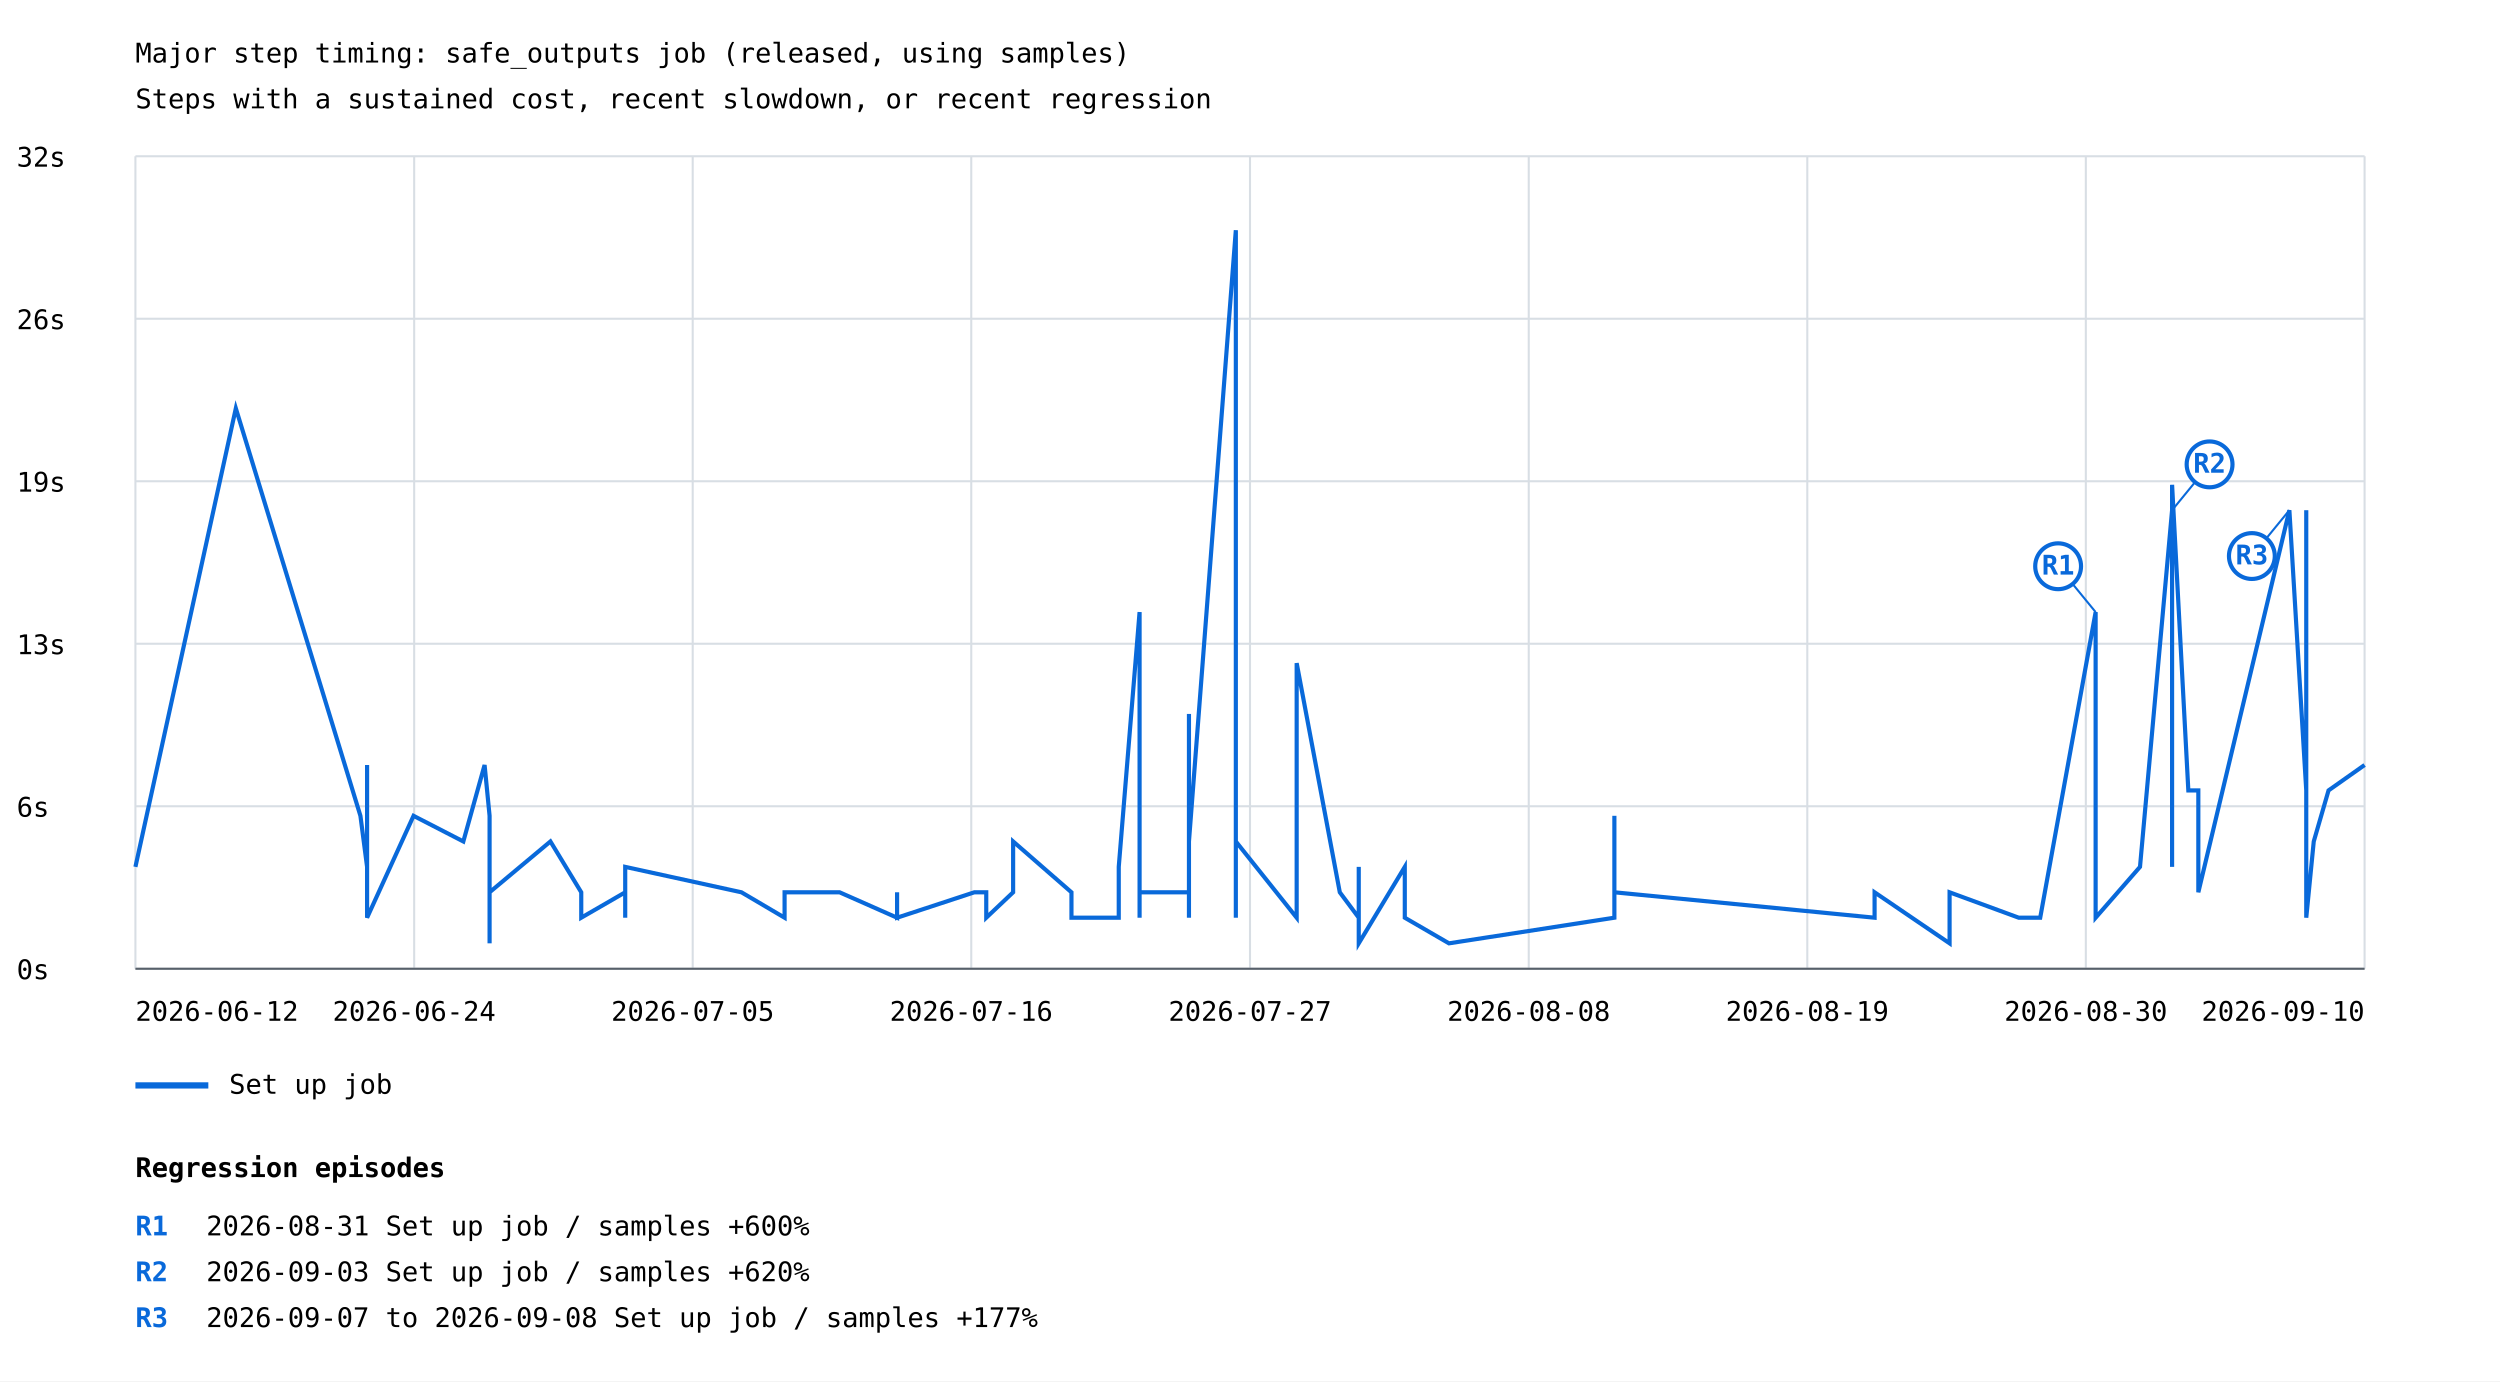
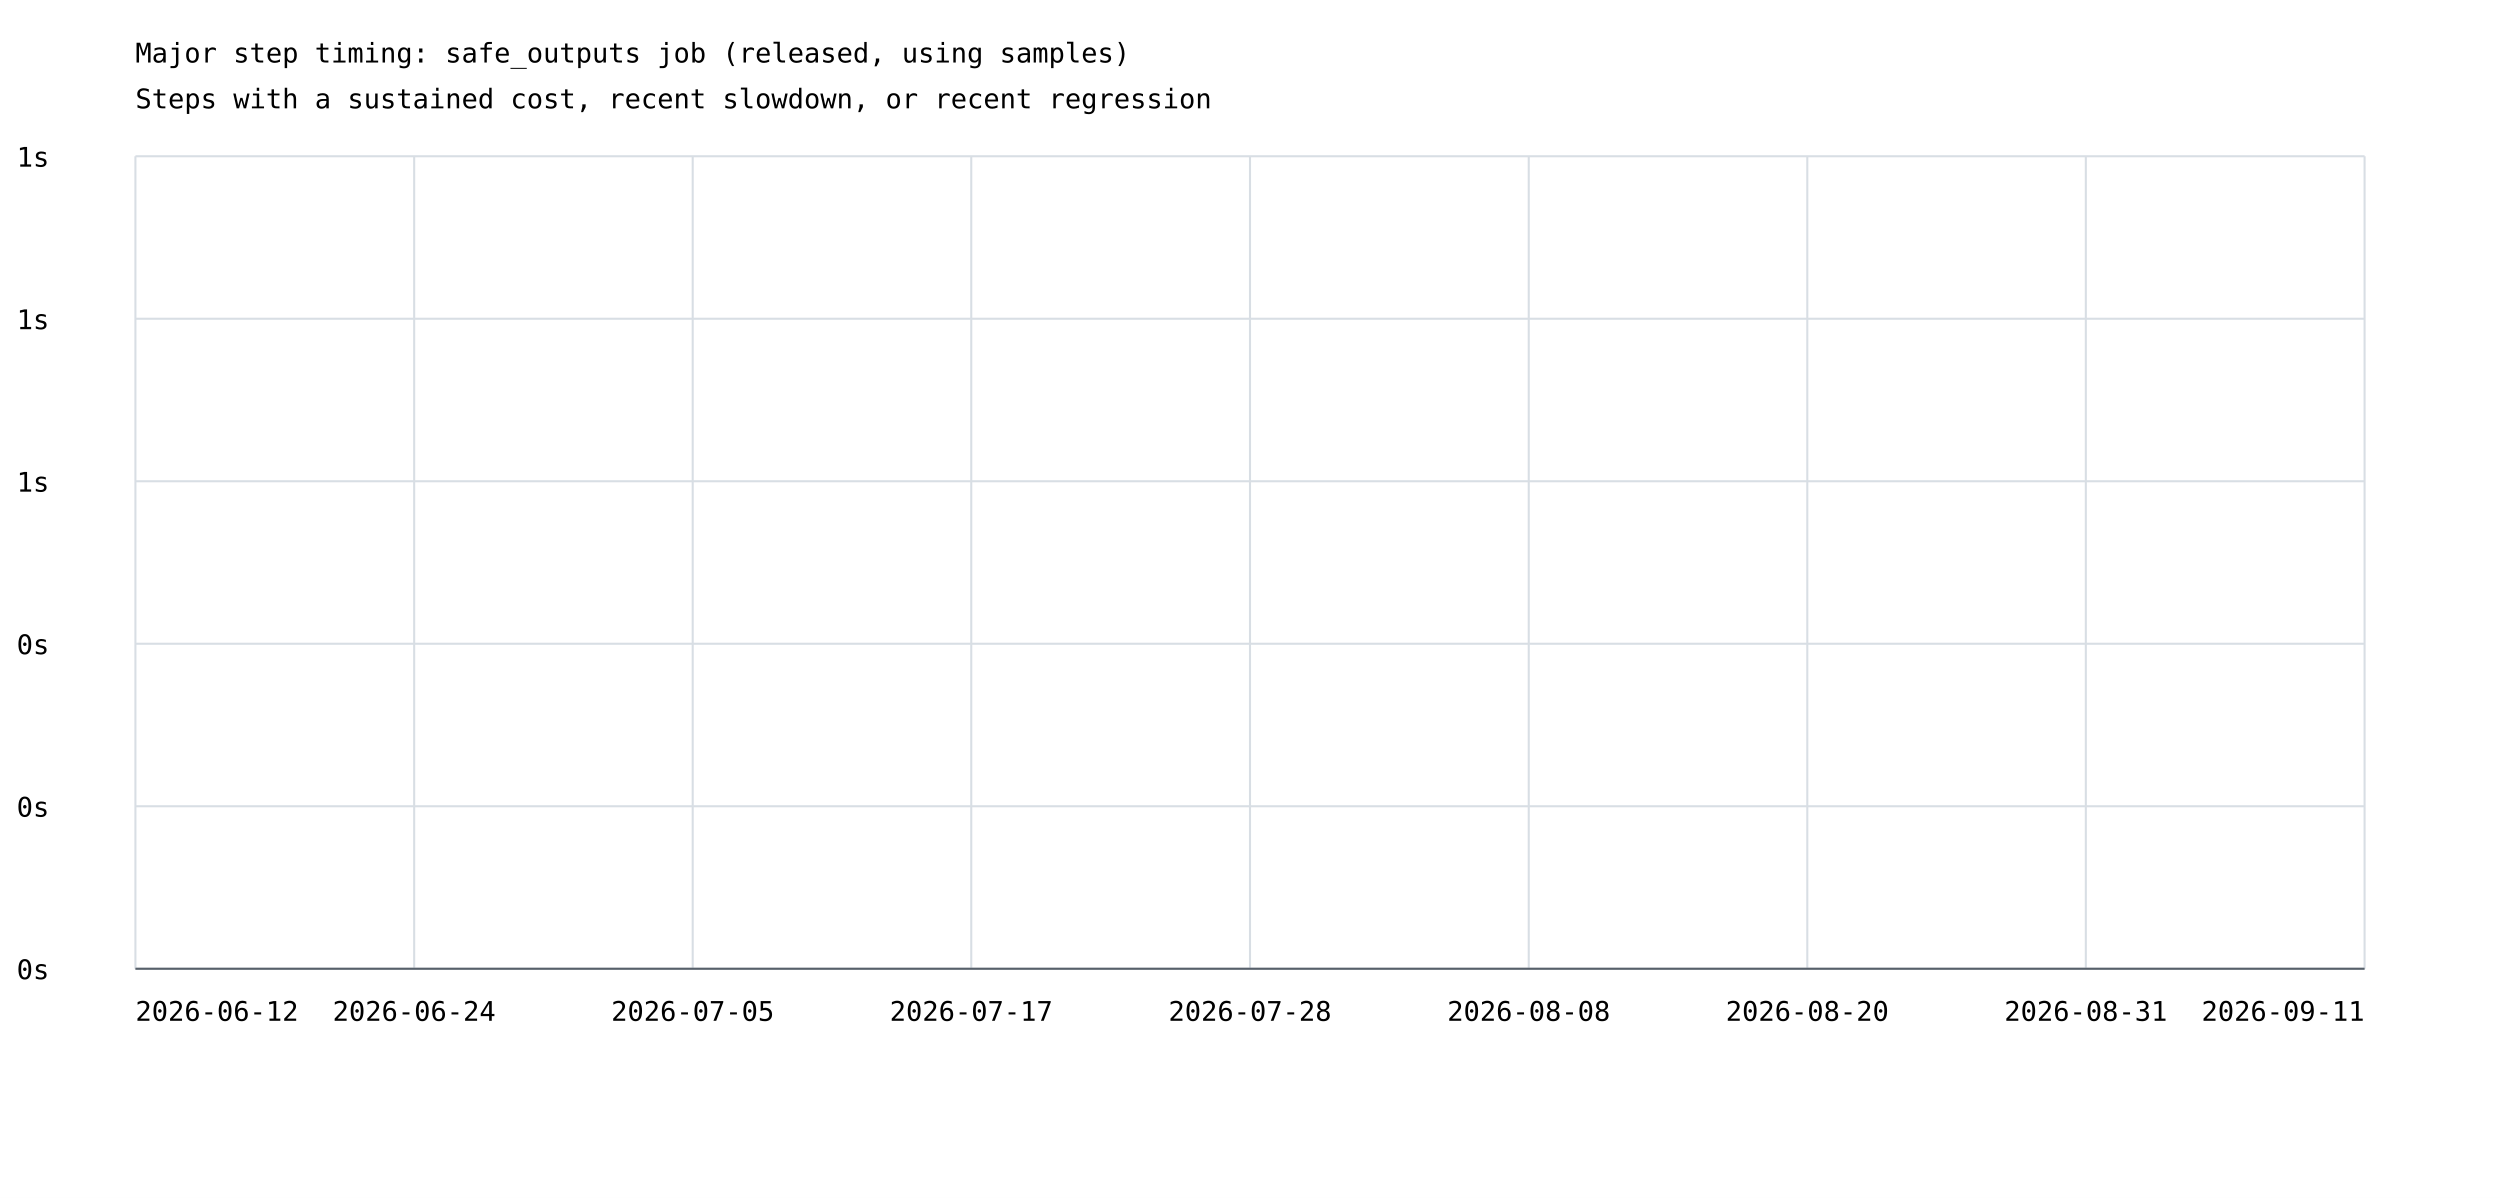
- <svg xmlns="http://www.w3.org/2000/svg" width="1200" height="663" viewBox="0 0 1200 663">
+ <svg xmlns="http://www.w3.org/2000/svg" width="1200" height="575" viewBox="0 0 1200 575">
  <rect width="100%" height="100%" fill="white" />
  <style>text{font-family:ui-monospace,monospace;font-size:13px}.axis{stroke:#57606a;stroke-width:1}.grid{stroke:#d8dee4;stroke-width:1}</style>
  <text x="65" y="30" font-size="20">Major step timing: safe_outputs job (released, using samples)</text>
  <text x="65" y="52">Steps with a sustained cost, recent slowdown, or recent regression</text>
  <line class="grid" x1="65" y1="465.0" x2="1135" y2="465.0" />
  <text x="8" y="470.0">0s</text>
  <line class="grid" x1="65" y1="387.0" x2="1135" y2="387.0" />
-   <text x="8" y="392.0">6s</text>
+   <text x="8" y="392.0">0s</text>
  <line class="grid" x1="65" y1="309.0" x2="1135" y2="309.0" />
-   <text x="8" y="314.0">13s</text>
+   <text x="8" y="314.0">0s</text>
  <line class="grid" x1="65" y1="231.0" x2="1135" y2="231.0" />
-   <text x="8" y="236.0">19s</text>
+   <text x="8" y="236.0">1s</text>
  <line class="grid" x1="65" y1="153.0" x2="1135" y2="153.0" />
-   <text x="8" y="158.0">26s</text>
+   <text x="8" y="158.0">1s</text>
  <line class="grid" x1="65" y1="75.0" x2="1135" y2="75.0" />
-   <text x="8" y="80.0">32s</text>
+   <text x="8" y="80.0">1s</text>
  <line class="grid" x1="65.0" y1="75" x2="65.0" y2="465" />
  <line class="grid" x1="198.8" y1="75" x2="198.8" y2="465" />
  <line class="grid" x1="332.5" y1="75" x2="332.5" y2="465" />
  <line class="grid" x1="466.2" y1="75" x2="466.2" y2="465" />
  <line class="grid" x1="600.0" y1="75" x2="600.0" y2="465" />
  <line class="grid" x1="733.8" y1="75" x2="733.8" y2="465" />
  <line class="grid" x1="867.5" y1="75" x2="867.5" y2="465" />
  <line class="grid" x1="1001.2" y1="75" x2="1001.2" y2="465" />
  <line class="grid" x1="1135.0" y1="75" x2="1135.0" y2="465" />
-   <polyline points="65.0,416.1 113.2,196.0 173.0,391.6 176.2,416.1 176.2,416.1 176.2,367.2 176.2,440.5 176.2,403.9 176.2,403.9 176.2,440.5 198.5,391.6 222.4,403.9 232.6,367.2 235.0,391.6 235.0,391.6 235.0,391.6 235.0,440.5 235.0,440.5 235.0,428.3 235.0,440.5 235.0,440.5 235.0,452.8 235.0,440.5 235.0,440.5 235.0,416.1 235.0,440.5 235.0,452.8 235.0,428.3 235.0,440.5 235.0,440.5 235.0,416.1 235.0,440.5 235.0,440.5 235.0,428.3 264.2,403.9 279.0,428.3 279.0,440.5 300.1,428.3 300.1,440.5 300.1,428.3 300.1,416.1 355.9,428.3 376.6,440.5 376.6,440.5 376.6,428.3 403.0,428.3 403.0,428.3 430.6,440.5 430.6,428.3 430.6,440.5 467.7,428.3 473.4,428.3 473.4,440.5 486.3,428.3 486.3,403.9 514.3,428.3 514.3,440.5 514.3,440.5 521.3,440.5 537.0,440.5 537.0,416.1 547.0,293.8 547.0,440.5 547.0,440.5 547.0,440.5 547.0,428.3 556.1,428.3 570.7,428.3 570.7,440.5 570.7,342.7 570.7,403.9 593.2,110.5 593.2,403.9 593.2,306.1 593.2,379.4 593.2,440.5 593.2,391.6 593.2,379.4 593.2,403.9 622.4,440.5 622.4,318.3 643.1,428.3 652.2,440.5 652.2,416.1 652.2,452.8 674.3,416.1 674.3,440.5 695.5,452.8 774.9,440.5 774.9,440.5 774.9,428.3 774.9,440.5 774.9,391.6 774.9,440.5 774.9,440.5 774.9,428.3 899.8,440.5 899.8,440.5 899.8,428.3 935.8,452.8 935.8,428.3 969.0,440.5 979.3,440.5 1005.9,293.8 1005.9,440.5 1005.9,428.3 1005.9,416.1 1005.9,440.5 1027.2,416.1 1042.6,244.9 1042.6,416.1 1042.6,391.6 1042.6,355.0 1042.6,232.7 1050.4,379.4 1055.2,379.4 1055.2,428.3 1098.9,244.9 1107.0,379.4 1107.0,244.9 1107.0,440.5 1110.6,403.9 1117.7,379.4 1135.0,367.2" fill="none" stroke="#0969da" stroke-width="2" />
-   <line x1="1005.9" y1="293.8" x2="987.9" y2="271.8" stroke="#0969da" stroke-width="1" />
-   <circle cx="987.9" cy="271.8" r="11" fill="white" stroke="#0969da" stroke-width="2" />
-   <text x="987.9" y="275.8" fill="#0969da" font-size="10" font-weight="bold" text-anchor="middle">R1</text>
-   <line x1="1042.6" y1="244.9" x2="1060.6" y2="222.9" stroke="#0969da" stroke-width="1" />
-   <circle cx="1060.6" cy="222.9" r="11" fill="white" stroke="#0969da" stroke-width="2" />
-   <text x="1060.6" y="226.9" fill="#0969da" font-size="10" font-weight="bold" text-anchor="middle">R2</text>
-   <line x1="1098.9" y1="244.9" x2="1080.9" y2="266.9" stroke="#0969da" stroke-width="1" />
-   <circle cx="1080.9" cy="266.9" r="11" fill="white" stroke="#0969da" stroke-width="2" />
-   <text x="1080.9" y="270.9" fill="#0969da" font-size="10" font-weight="bold" text-anchor="middle">R3</text>
-   <line x1="65" y1="521" x2="100" y2="521" stroke="#0969da" stroke-width="3" />
-   <text x="110" y="525">Set up job</text>
  <text x="65.0" y="490" text-anchor="start">2026-06-12</text>
  <text x="198.8" y="490" text-anchor="middle">2026-06-24</text>
  <text x="332.5" y="490" text-anchor="middle">2026-07-05</text>
-   <text x="466.2" y="490" text-anchor="middle">2026-07-16</text>
-   <text x="600.0" y="490" text-anchor="middle">2026-07-27</text>
+   <text x="466.2" y="490" text-anchor="middle">2026-07-17</text>
+   <text x="600.0" y="490" text-anchor="middle">2026-07-28</text>
  <text x="733.8" y="490" text-anchor="middle">2026-08-08</text>
-   <text x="867.5" y="490" text-anchor="middle">2026-08-19</text>
-   <text x="1001.2" y="490" text-anchor="middle">2026-08-30</text>
-   <text x="1135.0" y="490" text-anchor="end">2026-09-10</text>
+   <text x="867.5" y="490" text-anchor="middle">2026-08-20</text>
+   <text x="1001.2" y="490" text-anchor="middle">2026-08-31</text>
+   <text x="1135.0" y="490" text-anchor="end">2026-09-11</text>
  <line class="axis" x1="65" y1="465" x2="1135" y2="465" />
-   <text x="65" y="565" font-size="16" font-weight="bold">Regression episodes</text>
-   <text x="65" y="593" fill="#0969da" font-weight="bold">R1</text>
-   <text x="99" y="593">2026-08-31  Set up job / samples  +600%</text>
-   <text x="65" y="615" fill="#0969da" font-weight="bold">R2</text>
-   <text x="99" y="615">2026-09-03  Set up job / samples  +620%</text>
-   <text x="65" y="637" fill="#0969da" font-weight="bold">R3</text>
-   <text x="99" y="637">2026-09-07 to 2026-09-08  Set up job / samples  +177%</text>
</svg>
